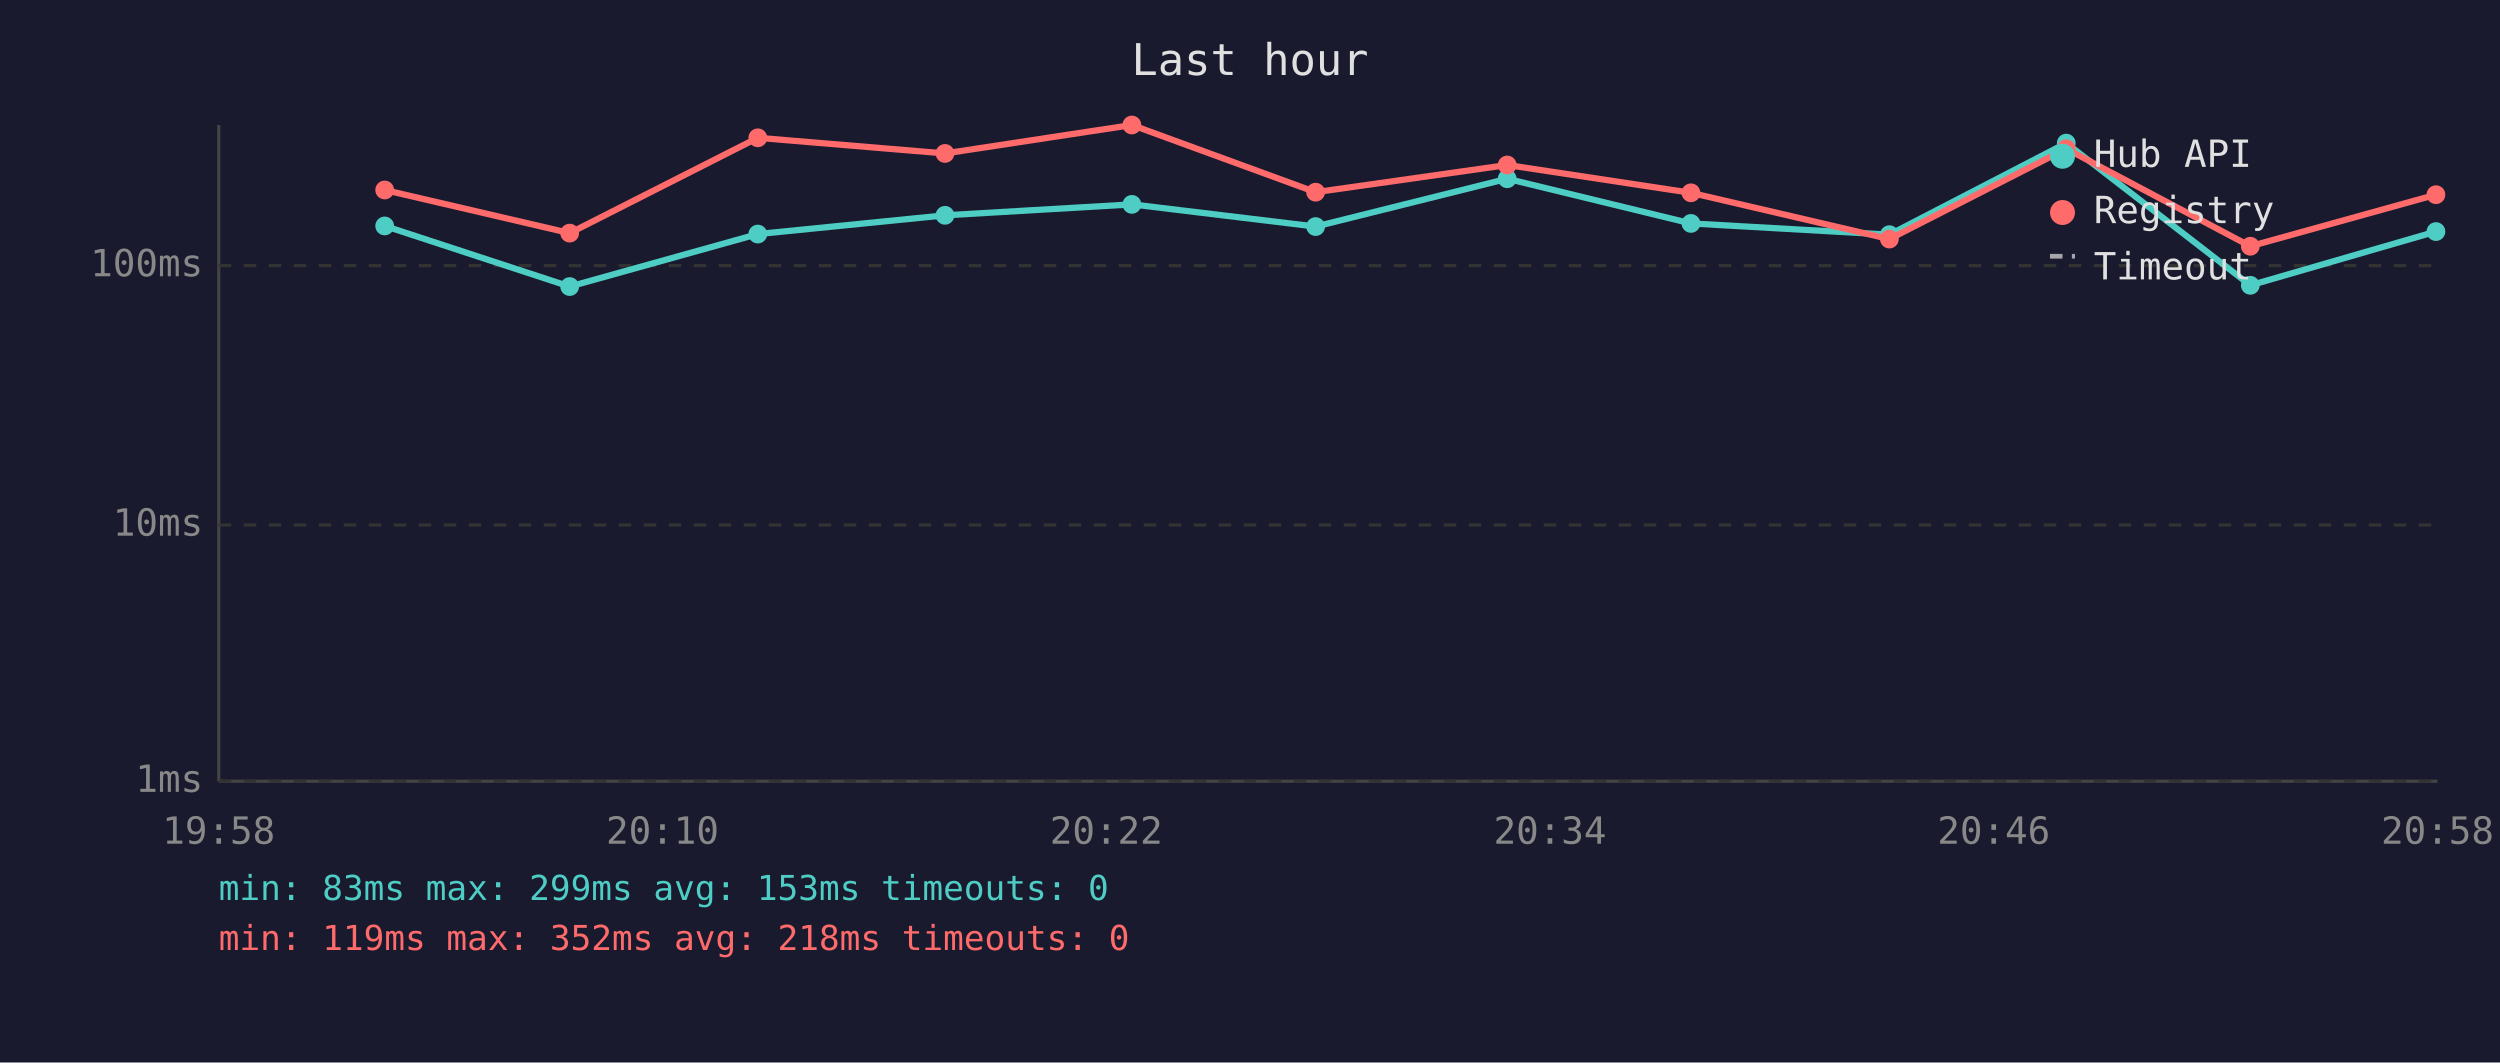
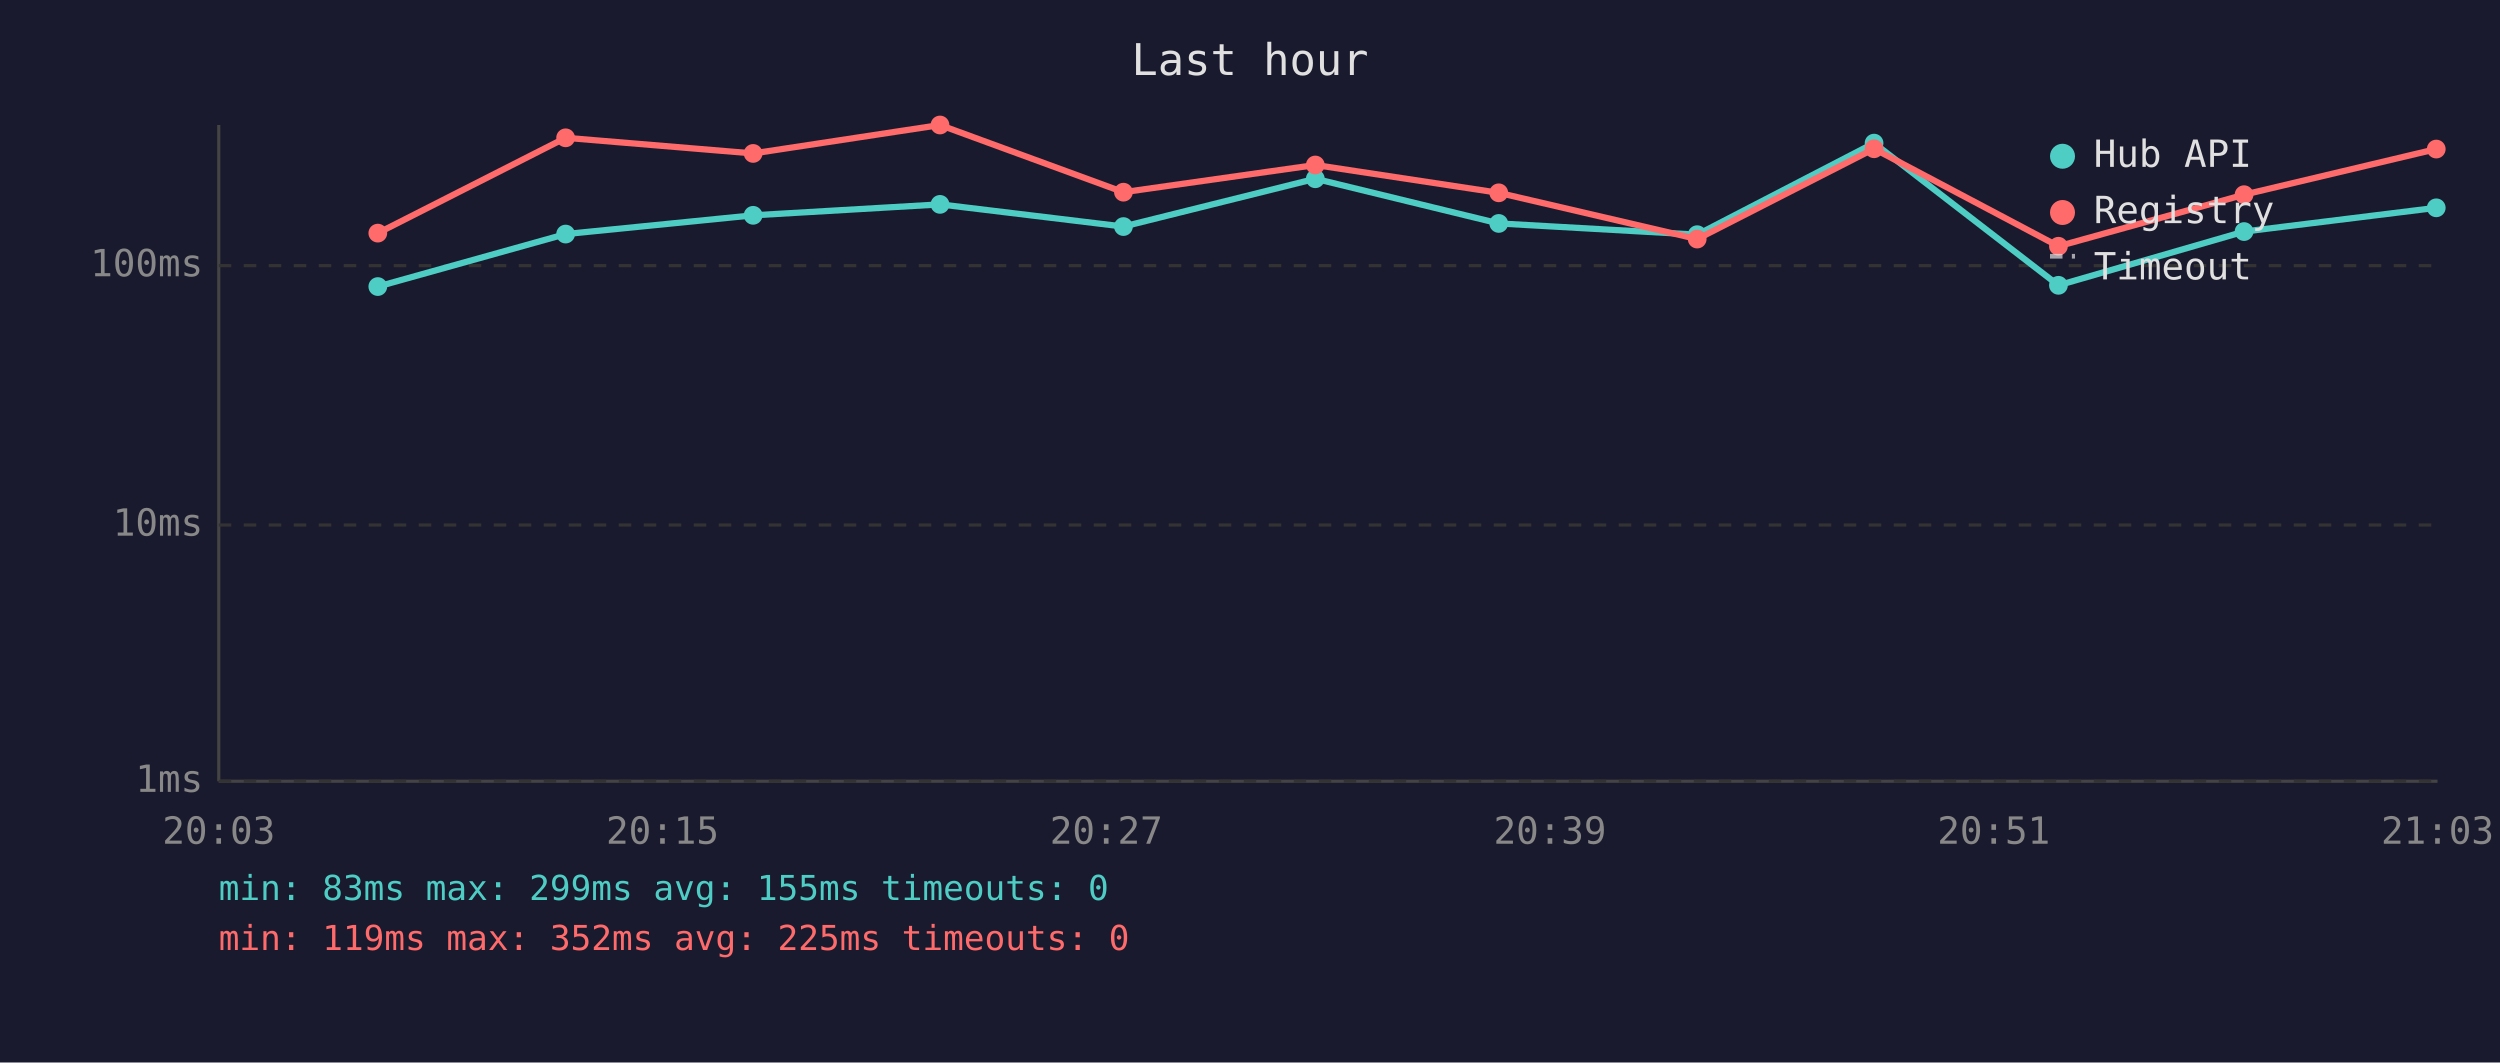
<svg xmlns="http://www.w3.org/2000/svg" viewBox="0 0 800 340" font-family="monospace" font-size="12">
  <rect width="800" height="340" fill="#1a1a2e" />
  <text x="400" y="24" fill="#e0e0e0" font-size="14" text-anchor="middle">Last hour</text>
  <line x1="70" y1="40" x2="70" y2="250" stroke="#444" stroke-width="1" />
  <line x1="70" y1="250" x2="780" y2="250" stroke="#444" stroke-width="1" />
  <line x1="70" y1="250" x2="780" y2="250" stroke="#333" stroke-width="1" stroke-dasharray="4" />
  <text x="65" y="250" fill="#888" text-anchor="end" dominant-baseline="middle">1ms</text>
  <line x1="70" y1="168" x2="780" y2="168" stroke="#333" stroke-width="1" stroke-dasharray="4" />
  <text x="65" y="168" fill="#888" text-anchor="end" dominant-baseline="middle">10ms</text>
  <line x1="70" y1="85" x2="780" y2="85" stroke="#333" stroke-width="1" stroke-dasharray="4" />
  <text x="65" y="85" fill="#888" text-anchor="end" dominant-baseline="middle">100ms</text>
-   <text x="70" y="270" fill="#888" text-anchor="middle">19:58</text>
-   <text x="212" y="270" fill="#888" text-anchor="middle">20:10</text>
-   <text x="354" y="270" fill="#888" text-anchor="middle">20:22</text>
-   <text x="496" y="270" fill="#888" text-anchor="middle">20:34</text>
-   <text x="638" y="270" fill="#888" text-anchor="middle">20:46</text>
-   <text x="780" y="270" fill="#888" text-anchor="middle">20:58</text>
-   <polyline points="123.1,72.3 182.3,91.7 242.5,74.9 302.4,68.9 362.2,65.4 421.0,72.5 482.3,57.2 541.1,71.5 604.6,75.1 661.2,45.8 720.1,91.3 779.5,74.1" fill="none" stroke="#4ecdc4" stroke-width="2" opacity="1" />
-   <circle cx="123.1" cy="72.3" r="3" fill="#4ecdc4" />
-   <circle cx="182.3" cy="91.7" r="3" fill="#4ecdc4" />
-   <circle cx="242.5" cy="74.9" r="3" fill="#4ecdc4" />
-   <circle cx="302.4" cy="68.9" r="3" fill="#4ecdc4" />
-   <circle cx="362.2" cy="65.4" r="3" fill="#4ecdc4" />
-   <circle cx="421.0" cy="72.5" r="3" fill="#4ecdc4" />
-   <circle cx="482.3" cy="57.2" r="3" fill="#4ecdc4" />
-   <circle cx="541.1" cy="71.5" r="3" fill="#4ecdc4" />
-   <circle cx="604.6" cy="75.1" r="3" fill="#4ecdc4" />
-   <circle cx="661.2" cy="45.8" r="3" fill="#4ecdc4" />
-   <circle cx="720.1" cy="91.3" r="3" fill="#4ecdc4" />
-   <circle cx="779.5" cy="74.1" r="3" fill="#4ecdc4" />
-   <polyline points="123.1,60.8 182.3,74.6 242.5,44.1 302.4,49.1 362.2,40.0 421.0,61.5 482.3,52.8 541.1,61.7 604.6,76.5 661.2,47.6 720.1,78.8 779.5,62.3" fill="none" stroke="#ff6b6b" stroke-width="2" opacity="1" />
-   <circle cx="123.1" cy="60.8" r="3" fill="#ff6b6b" />
-   <circle cx="182.3" cy="74.6" r="3" fill="#ff6b6b" />
-   <circle cx="242.5" cy="44.1" r="3" fill="#ff6b6b" />
-   <circle cx="302.4" cy="49.1" r="3" fill="#ff6b6b" />
-   <circle cx="362.2" cy="40.0" r="3" fill="#ff6b6b" />
-   <circle cx="421.0" cy="61.5" r="3" fill="#ff6b6b" />
-   <circle cx="482.3" cy="52.8" r="3" fill="#ff6b6b" />
-   <circle cx="541.1" cy="61.7" r="3" fill="#ff6b6b" />
-   <circle cx="604.6" cy="76.5" r="3" fill="#ff6b6b" />
-   <circle cx="661.2" cy="47.6" r="3" fill="#ff6b6b" />
-   <circle cx="720.1" cy="78.8" r="3" fill="#ff6b6b" />
-   <circle cx="779.5" cy="62.3" r="3" fill="#ff6b6b" />
+   <text x="70" y="270" fill="#888" text-anchor="middle">20:03</text>
+   <text x="212" y="270" fill="#888" text-anchor="middle">20:15</text>
+   <text x="354" y="270" fill="#888" text-anchor="middle">20:27</text>
+   <text x="496" y="270" fill="#888" text-anchor="middle">20:39</text>
+   <text x="638" y="270" fill="#888" text-anchor="middle">20:51</text>
+   <text x="780" y="270" fill="#888" text-anchor="middle">21:03</text>
+   <polyline points="120.9,91.7 181.0,74.9 241.0,68.9 300.8,65.4 359.5,72.5 420.9,57.2 479.6,71.5 543.1,75.1 599.7,45.8 658.7,91.3 718.1,74.1 779.6,66.5" fill="none" stroke="#4ecdc4" stroke-width="2" opacity="1" />
+   <circle cx="120.9" cy="91.7" r="3" fill="#4ecdc4" />
+   <circle cx="181.0" cy="74.9" r="3" fill="#4ecdc4" />
+   <circle cx="241.0" cy="68.9" r="3" fill="#4ecdc4" />
+   <circle cx="300.8" cy="65.4" r="3" fill="#4ecdc4" />
+   <circle cx="359.5" cy="72.5" r="3" fill="#4ecdc4" />
+   <circle cx="420.9" cy="57.2" r="3" fill="#4ecdc4" />
+   <circle cx="479.6" cy="71.5" r="3" fill="#4ecdc4" />
+   <circle cx="543.1" cy="75.1" r="3" fill="#4ecdc4" />
+   <circle cx="599.7" cy="45.8" r="3" fill="#4ecdc4" />
+   <circle cx="658.7" cy="91.3" r="3" fill="#4ecdc4" />
+   <circle cx="718.1" cy="74.1" r="3" fill="#4ecdc4" />
+   <circle cx="779.6" cy="66.5" r="3" fill="#4ecdc4" />
+   <polyline points="120.9,74.6 181.0,44.1 241.0,49.1 300.8,40.0 359.5,61.5 420.9,52.8 479.6,61.7 543.1,76.5 599.7,47.6 658.7,78.8 718.1,62.3 779.6,47.7" fill="none" stroke="#ff6b6b" stroke-width="2" opacity="1" />
+   <circle cx="120.9" cy="74.6" r="3" fill="#ff6b6b" />
+   <circle cx="181.0" cy="44.1" r="3" fill="#ff6b6b" />
+   <circle cx="241.0" cy="49.1" r="3" fill="#ff6b6b" />
+   <circle cx="300.8" cy="40.0" r="3" fill="#ff6b6b" />
+   <circle cx="359.5" cy="61.5" r="3" fill="#ff6b6b" />
+   <circle cx="420.9" cy="52.8" r="3" fill="#ff6b6b" />
+   <circle cx="479.6" cy="61.7" r="3" fill="#ff6b6b" />
+   <circle cx="543.1" cy="76.5" r="3" fill="#ff6b6b" />
+   <circle cx="599.7" cy="47.6" r="3" fill="#ff6b6b" />
+   <circle cx="658.7" cy="78.8" r="3" fill="#ff6b6b" />
+   <circle cx="718.1" cy="62.3" r="3" fill="#ff6b6b" />
+   <circle cx="779.6" cy="47.7" r="3" fill="#ff6b6b" />
  <circle cx="660" cy="50" r="4" fill="#4ecdc4" />
  <text x="670" y="50" fill="#e0e0e0" dominant-baseline="middle">Hub API</text>
  <circle cx="660" cy="68" r="4" fill="#ff6b6b" />
  <text x="670" y="68" fill="#e0e0e0" dominant-baseline="middle">Registry</text>
  <line x1="656" y1="82" x2="664" y2="82" stroke="#e0e0e0" stroke-width="1.5" stroke-dasharray="4,3" opacity="0.7" />
  <text x="670" y="86" fill="#e0e0e0" dominant-baseline="middle">Timeout</text>
-   <text x="70" y="288" fill="#4ecdc4" font-size="11">min: 83ms  max: 299ms  avg: 153ms  timeouts: 0</text>
-   <text x="70" y="304" fill="#ff6b6b" font-size="11">min: 119ms  max: 352ms  avg: 218ms  timeouts: 0</text>
+   <text x="70" y="288" fill="#4ecdc4" font-size="11">min: 83ms  max: 299ms  avg: 155ms  timeouts: 0</text>
+   <text x="70" y="304" fill="#ff6b6b" font-size="11">min: 119ms  max: 352ms  avg: 225ms  timeouts: 0</text>
</svg>
